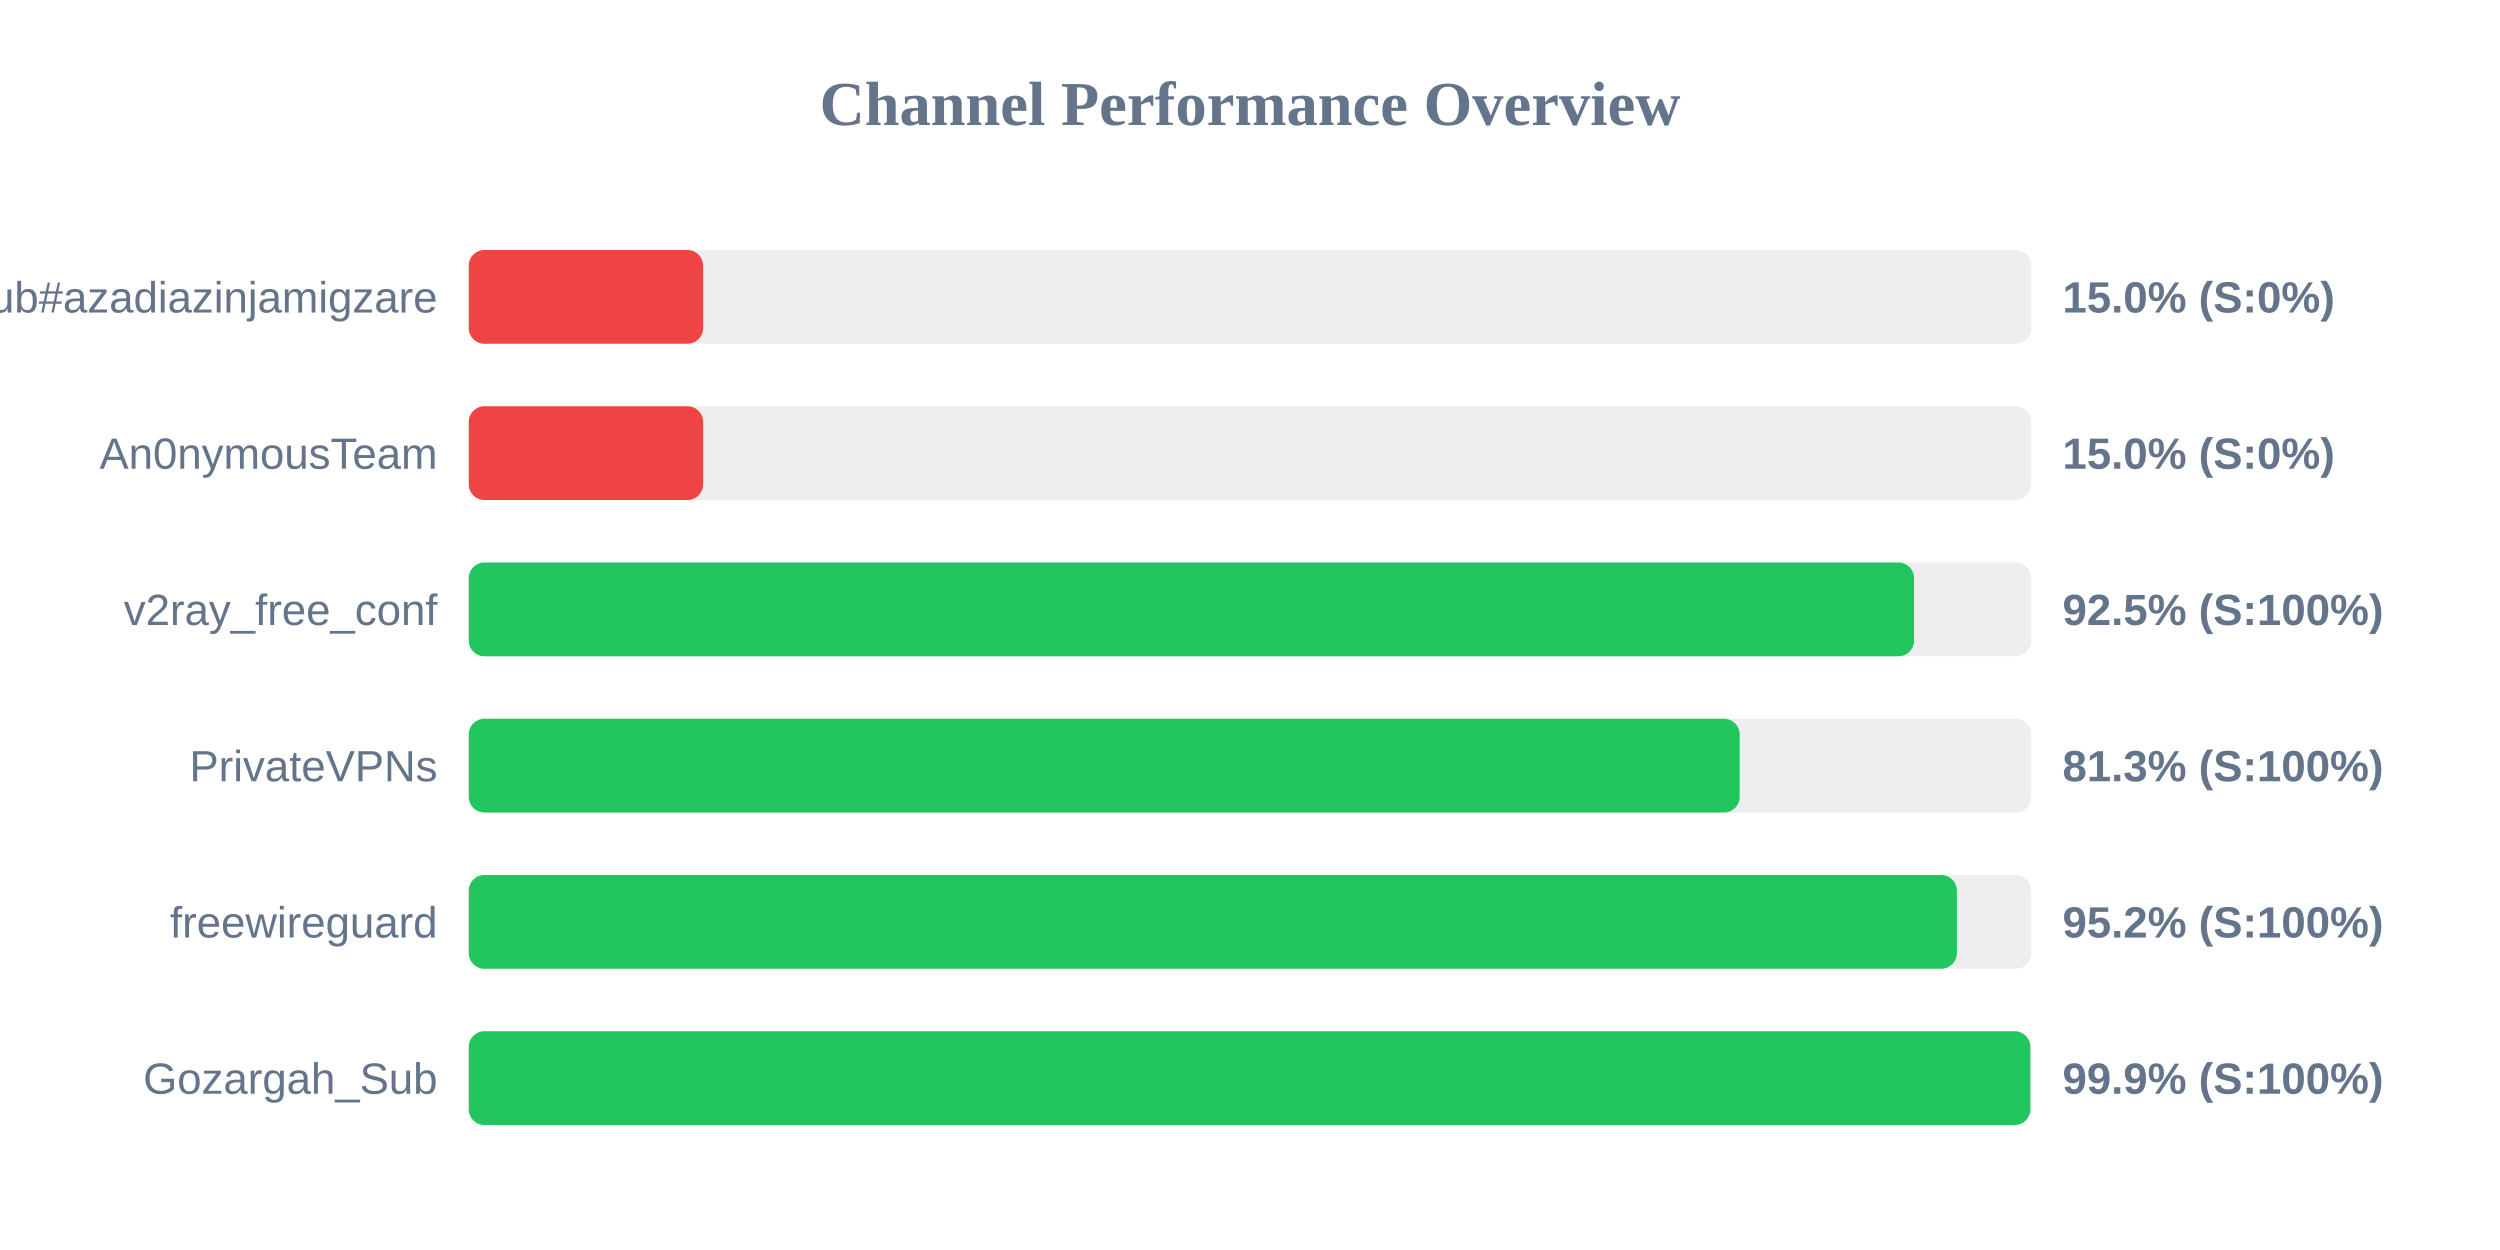
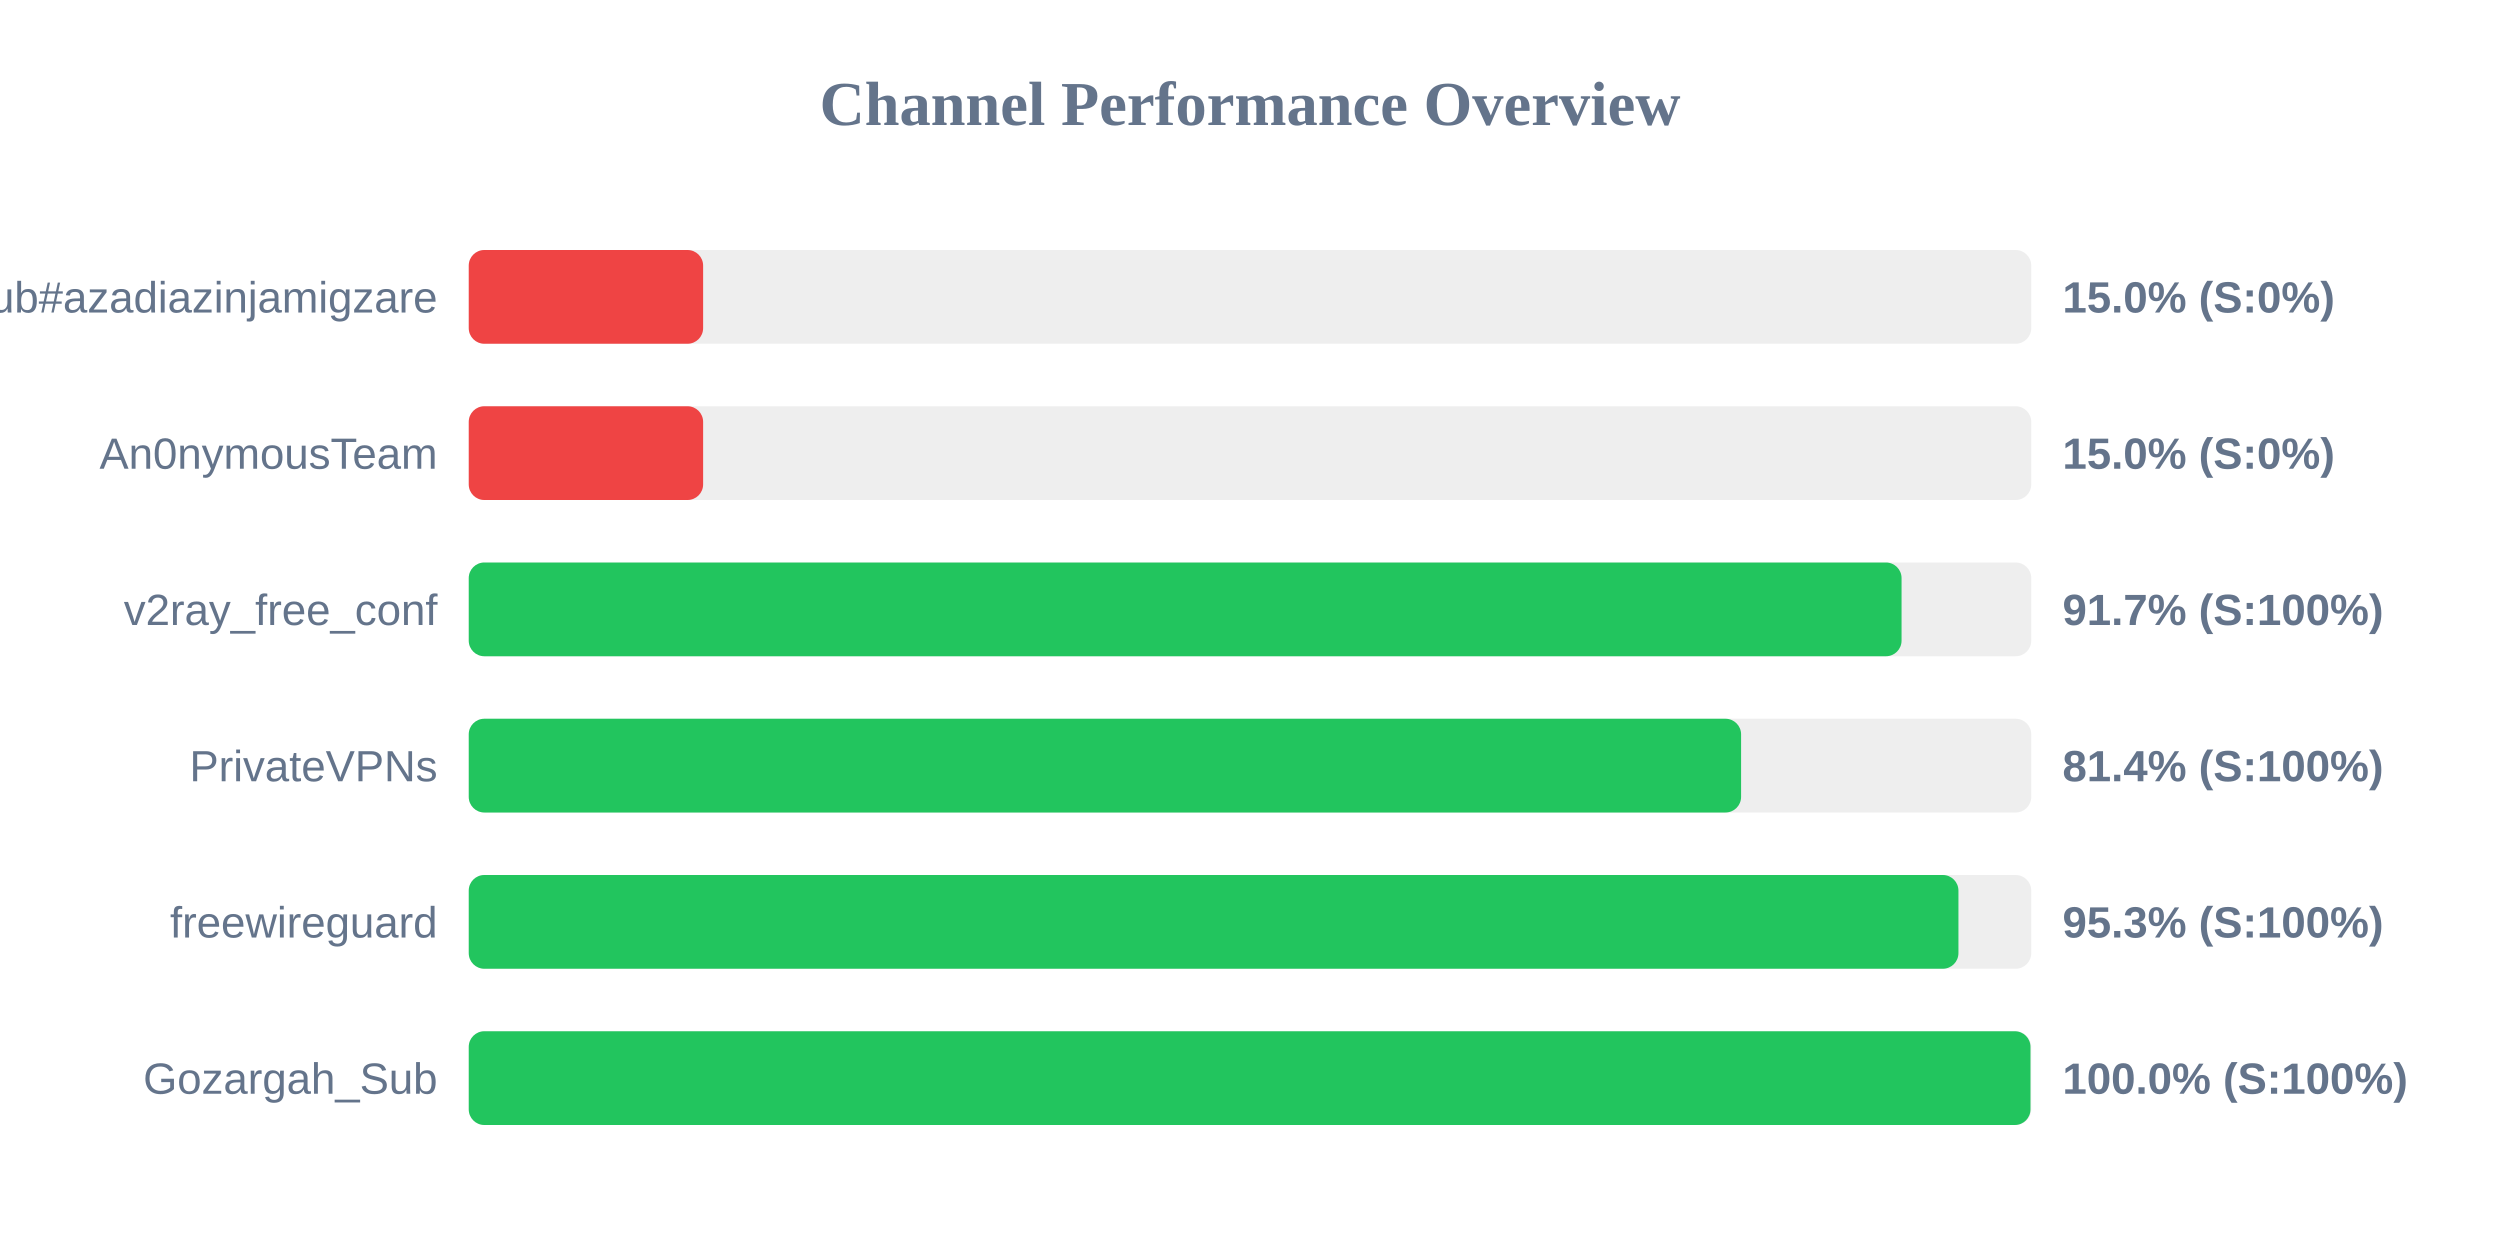
<svg xmlns="http://www.w3.org/2000/svg" width="800" height="400" version="1.1">
  <style>
        .row { font: 14px Arial; fill: #64748b; }
        .score { font: bold 14px Arial; fill: #64748b; }
    </style>
  <text x="400" y="40" text-anchor="middle" font-size="20px" font-weight="bold" fill="#64748b">Channel Performance Overview</text>
  <rect x="150" y="80" width="500" height="30" fill="#eee" rx="5" />
  <rect x="150" y="80" width="75.0" height="30" fill="#ef4444" rx="5" />
  <text x="140" y="100" text-anchor="end" class="row">Sub#azadiazinjamigzare</text>
  <text x="660" y="100" text-anchor="start" class="score">15.0% (S:0%)</text>
  <rect x="150" y="130" width="500" height="30" fill="#eee" rx="5" />
  <rect x="150" y="130" width="75.0" height="30" fill="#ef4444" rx="5" />
  <text x="140" y="150" text-anchor="end" class="row">An0nymousTeam</text>
  <text x="660" y="150" text-anchor="start" class="score">15.0% (S:0%)</text>
  <rect x="150" y="180" width="500" height="30" fill="#eee" rx="5" />
-   <rect x="150" y="180" width="462.5" height="30" fill="#22c55e" rx="5" />
+   <rect x="150" y="180" width="458.5" height="30" fill="#22c55e" rx="5" />
  <text x="140" y="200" text-anchor="end" class="row">v2ray_free_conf</text>
-   <text x="660" y="200" text-anchor="start" class="score">92.5% (S:100%)</text>
+   <text x="660" y="200" text-anchor="start" class="score">91.7% (S:100%)</text>
  <rect x="150" y="230" width="500" height="30" fill="#eee" rx="5" />
-   <rect x="150" y="230" width="406.7" height="30" fill="#22c55e" rx="5" />
+   <rect x="150" y="230" width="407.15" height="30" fill="#22c55e" rx="5" />
  <text x="140" y="250" text-anchor="end" class="row">PrivateVPNs</text>
-   <text x="660" y="250" text-anchor="start" class="score">81.3% (S:100%)</text>
+   <text x="660" y="250" text-anchor="start" class="score">81.4% (S:100%)</text>
  <rect x="150" y="280" width="500" height="30" fill="#eee" rx="5" />
-   <rect x="150" y="280" width="476.2" height="30" fill="#22c55e" rx="5" />
+   <rect x="150" y="280" width="476.7" height="30" fill="#22c55e" rx="5" />
  <text x="140" y="300" text-anchor="end" class="row">freewireguard</text>
-   <text x="660" y="300" text-anchor="start" class="score">95.2% (S:100%)</text>
+   <text x="660" y="300" text-anchor="start" class="score">95.3% (S:100%)</text>
  <rect x="150" y="330" width="500" height="30" fill="#eee" rx="5" />
-   <rect x="150" y="330" width="499.7" height="30" fill="#22c55e" rx="5" />
+   <rect x="150" y="330" width="499.75" height="30" fill="#22c55e" rx="5" />
  <text x="140" y="350" text-anchor="end" class="row">Gozargah_Sub</text>
-   <text x="660" y="350" text-anchor="start" class="score">99.9% (S:100%)</text>
+   <text x="660" y="350" text-anchor="start" class="score">100.0% (S:100%)</text>
</svg>
